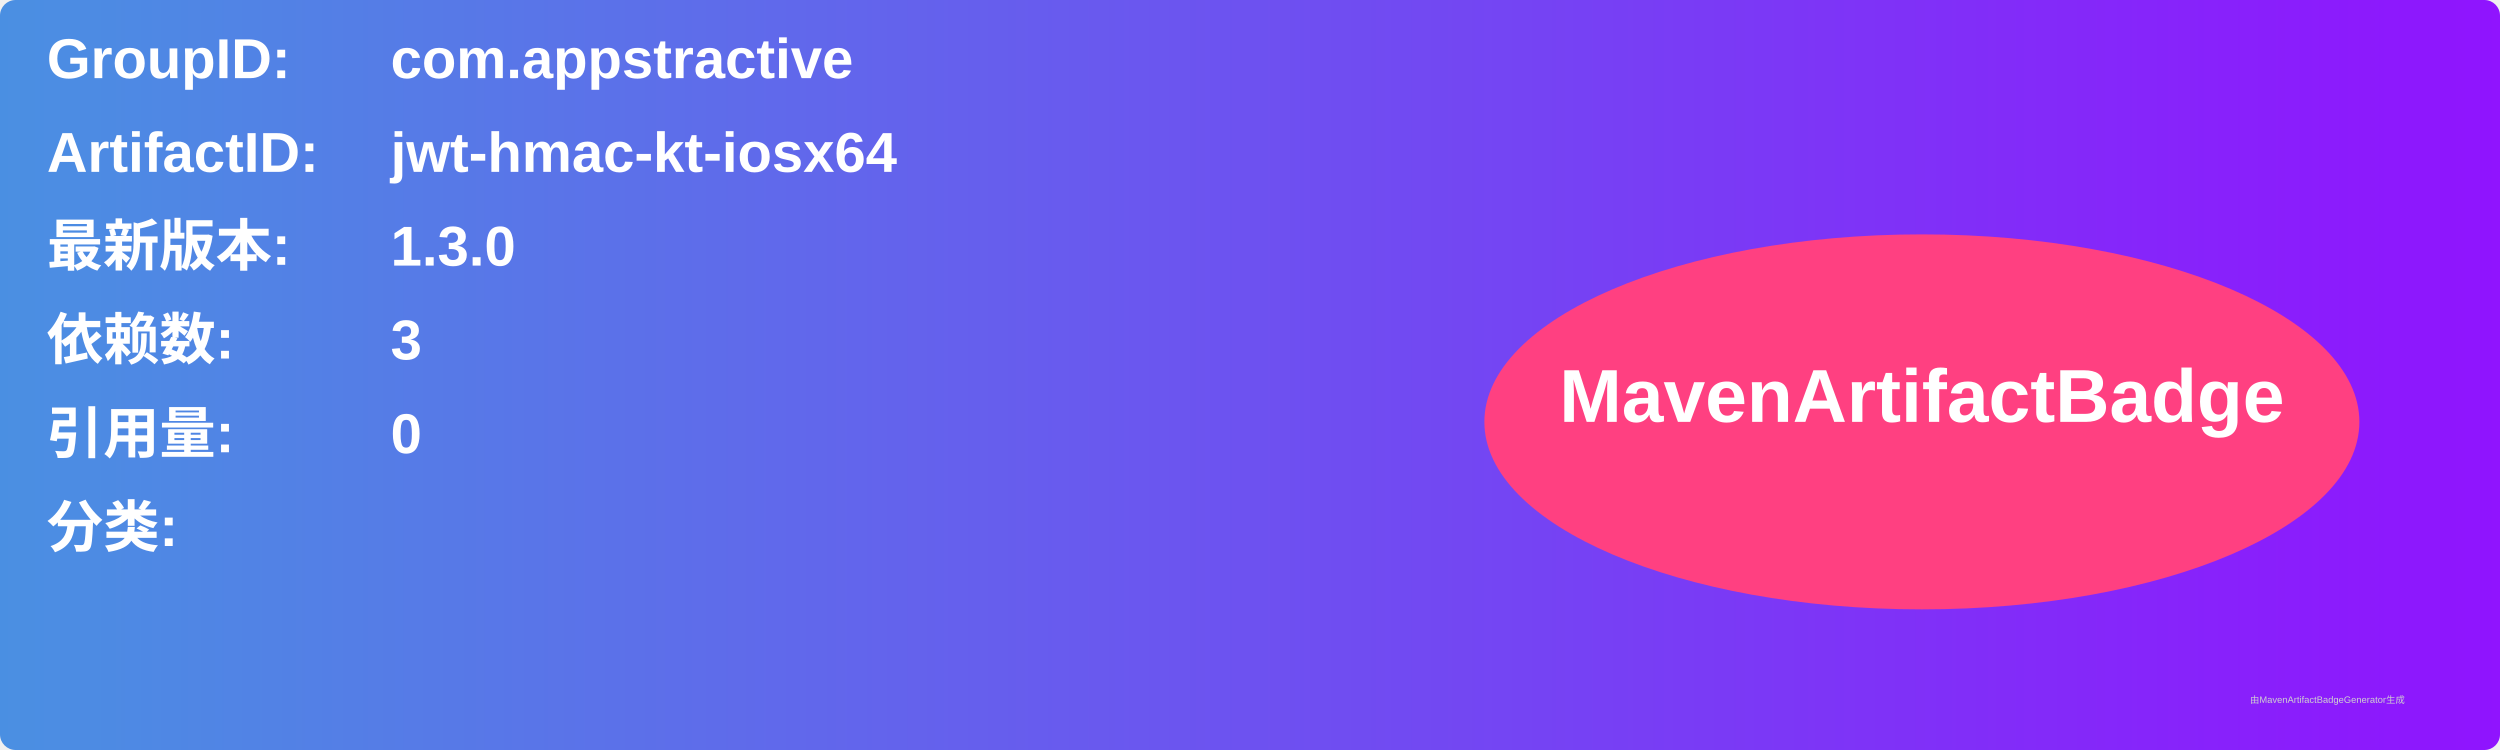
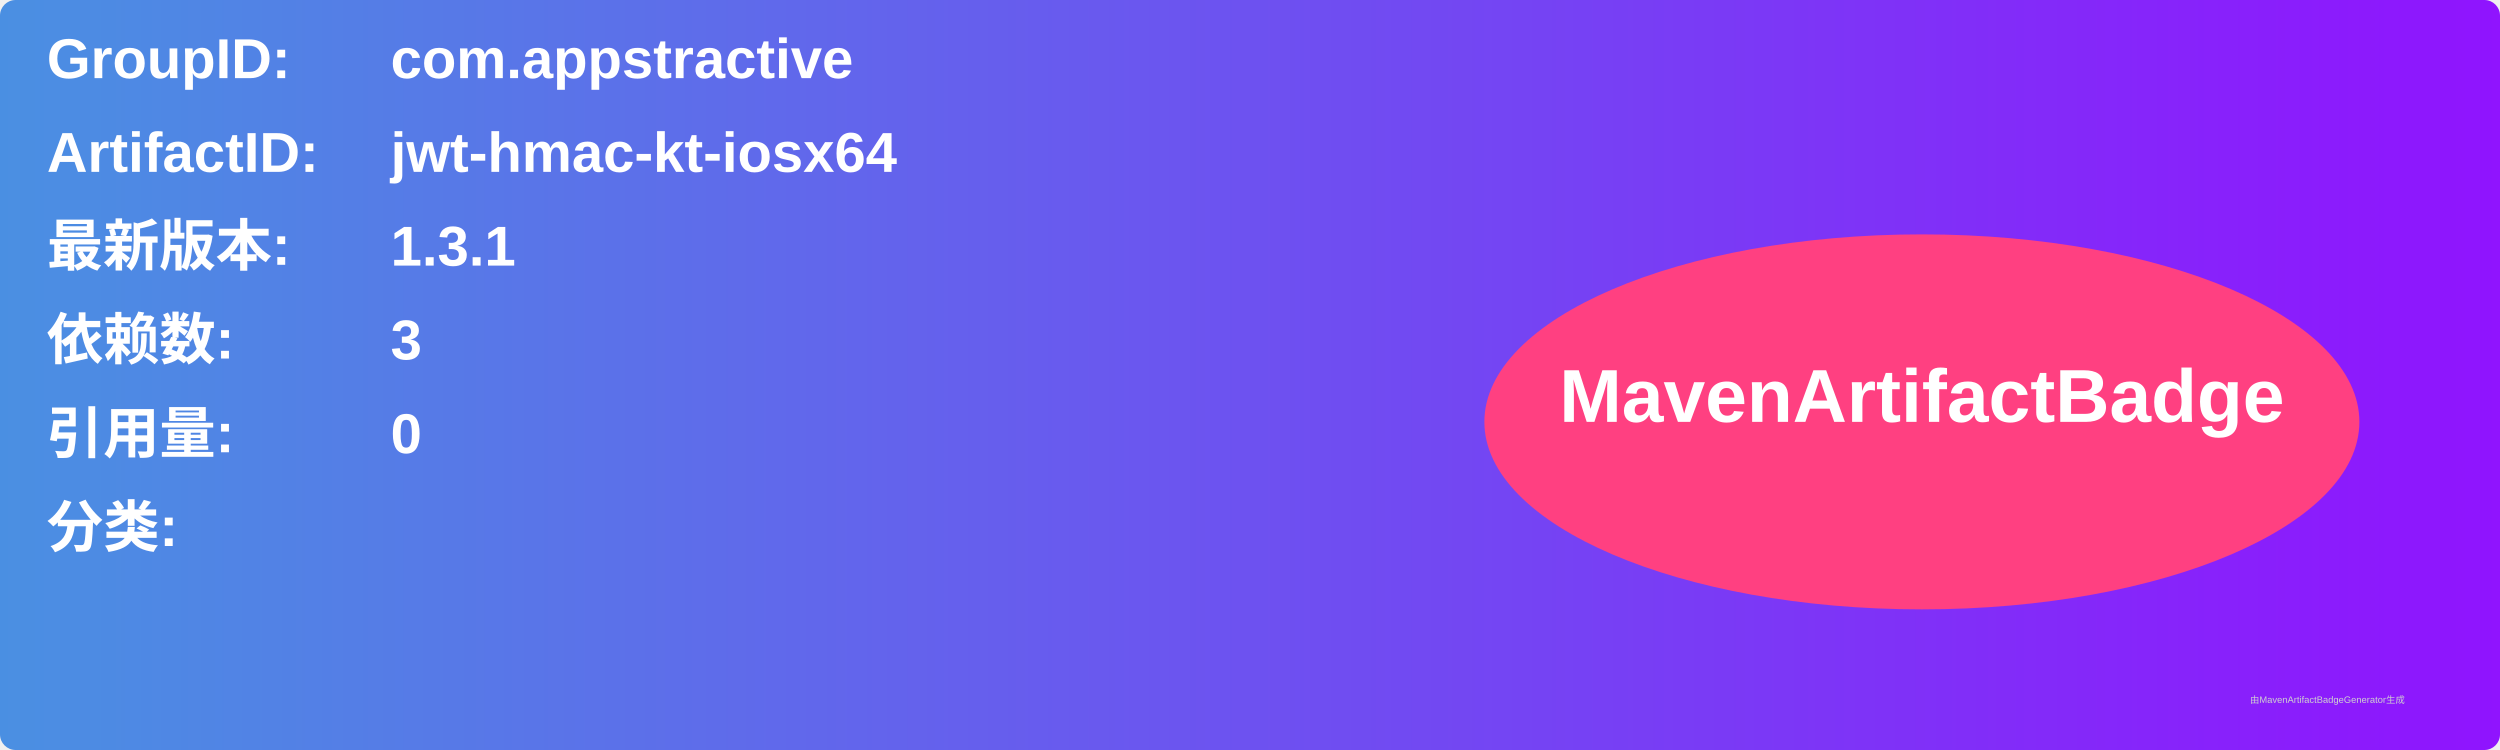
<svg xmlns="http://www.w3.org/2000/svg" width="800" height="240" viewBox="0 0 800 240">
  <linearGradient id="grad" x1="0%" y1="0%" x2="100%" y2="0%">
    <stop offset="0%" stop-color="#4a90e2" />
    <stop offset="100%" stop-color="#9013fe" />
  </linearGradient>
  <rect width="100%" height="100%" rx="5" ry="5" fill="url(#grad)" />
  <g transform="translate(15, 15)">
    <text x="0" y="10" font-family="Arial" font-size="18" fill="white" font-weight="bold" width="260">GroupID:</text>
    <text x="110" y="10" font-family="Arial" font-size="18" fill="white" font-weight="bold" width="460">com.appstractive</text>
    <text x="0" y="40" font-family="Arial" font-size="18" fill="white" font-weight="bold" width="260">ArtifactID:</text>
    <text x="110" y="40" font-family="Arial" font-size="18" fill="white" font-weight="bold" width="460">jwt-hmac-kt-iosx64</text>
    <text x="0" y="70" font-family="Arial" font-size="18" fill="white" font-weight="bold">最新版本:</text>
    <text x="110" y="70" font-family="Arial" font-size="18" fill="white" font-weight="bold">
-       <tspan font-weight="bold">1.3.0</tspan>
+       <tspan font-weight="bold">1.3.1</tspan>
    </text>
    <text x="0" y="100" font-family="Arial" font-size="18" fill="white" font-weight="bold">依赖数: </text>
    <text x="110" y="100" font-family="Arial" font-size="18" fill="white">
      <tspan font-weight="bold">3</tspan>
    </text>
    <text x="0" y="130" font-family="Arial" font-size="18" fill="white" font-weight="bold">引用量: </text>
    <text x="110" y="130" font-family="Arial" font-size="18" fill="white">
      <tspan font-weight="bold">0</tspan>
    </text>
    <text x="0" y="160" font-family="Arial" font-size="18" fill="white" font-weight="bold">分类:</text>
    <text x="10" y="190" font-family="Arial" font-size="10" fill="white">
      <tspan font-weight="bold" />
    </text>
    <ellipse cx="600" cy="120" rx="140" ry="60" fill="#ff4081" />
    <text x="600" y="120" text-anchor="middle" font-family="Arial" font-size="24" fill="white" font-weight="bold">MavenArtifactBadge</text>
  </g>
  <text x="720" y="225" font-family="Arial" font-size="3" fill="#d0d0d0">由MavenArtifactBadgeGenerator生成</text>
</svg>
